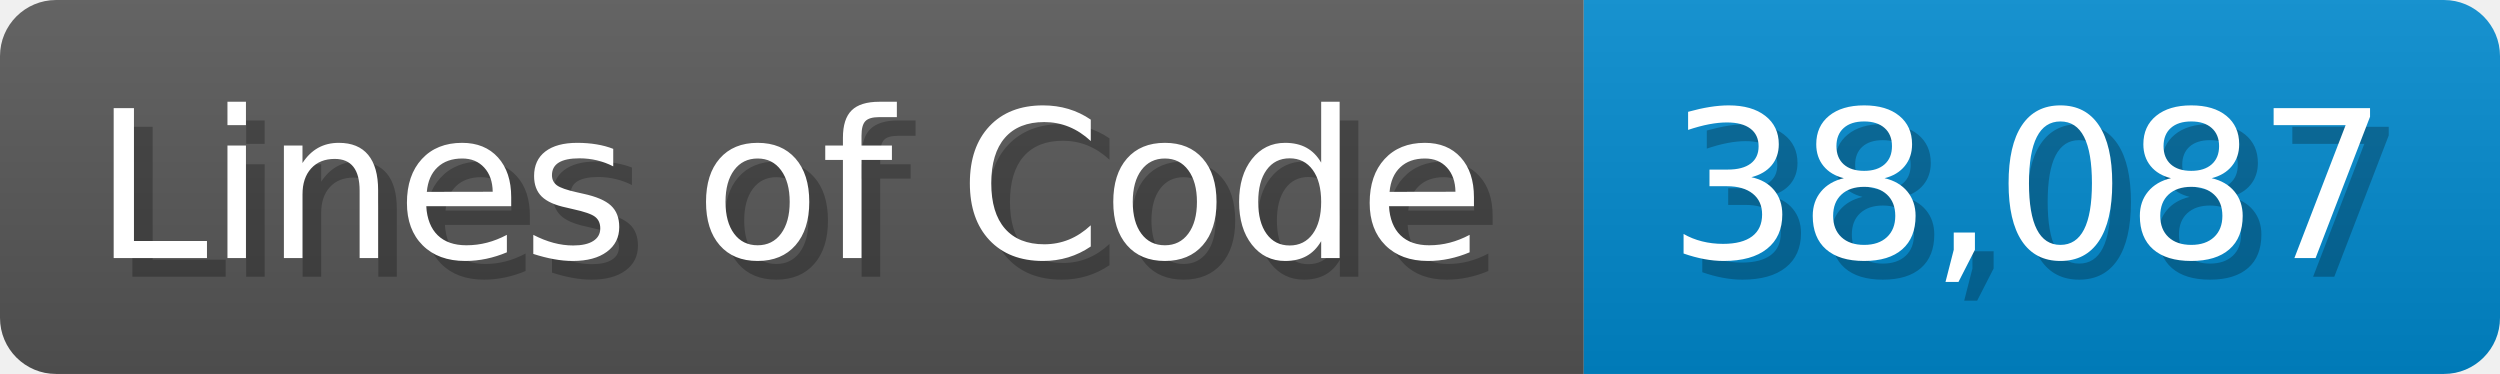
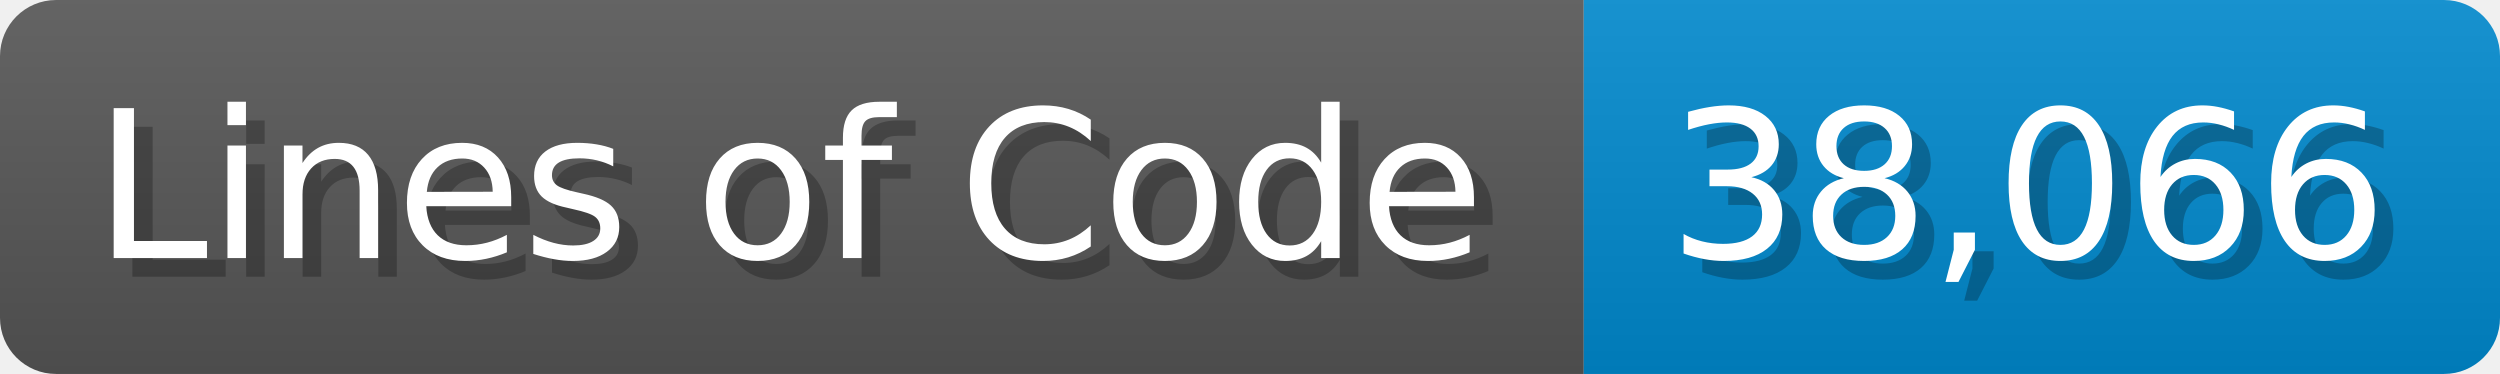
<svg xmlns="http://www.w3.org/2000/svg" width="133.7" height="20" viewBox="0 0 1337 200">
  <linearGradient id="a" x2="0" y2="100%">
    <stop offset="0" stop-opacity=".1" stop-color="#EEE" />
    <stop offset="1" stop-opacity=".1" />
  </linearGradient>
  <mask id="m">
    <rect width="1337" height="200" rx="30" fill="#FFF" />
  </mask>
  <g mask="url(#m)">
    <rect width="847" height="200" fill="#555" />
    <rect width="490" height="200" fill="#08C" x="847" />
    <rect width="1337" height="200" fill="url(#a)" />
  </g>
  <g fill="#fff" text-anchor="start" font-family="Verdana,DejaVu Sans,sans-serif" font-size="110">
    <text x="60" y="148" textLength="747" fill="#000" opacity="0.25">Lines of Code</text>
    <text x="50" y="138" textLength="747">Lines of Code</text>
-     <text x="902" y="148" textLength="390" fill="#000" opacity="0.25">38,087</text>
-     <text x="892" y="138" textLength="390">38,087</text>
+     <text x="902" y="148" textLength="390" fill="#000" opacity="0.25">38,066</text>
+     <text x="892" y="138" textLength="390">38,066</text>
  </g>
</svg>
